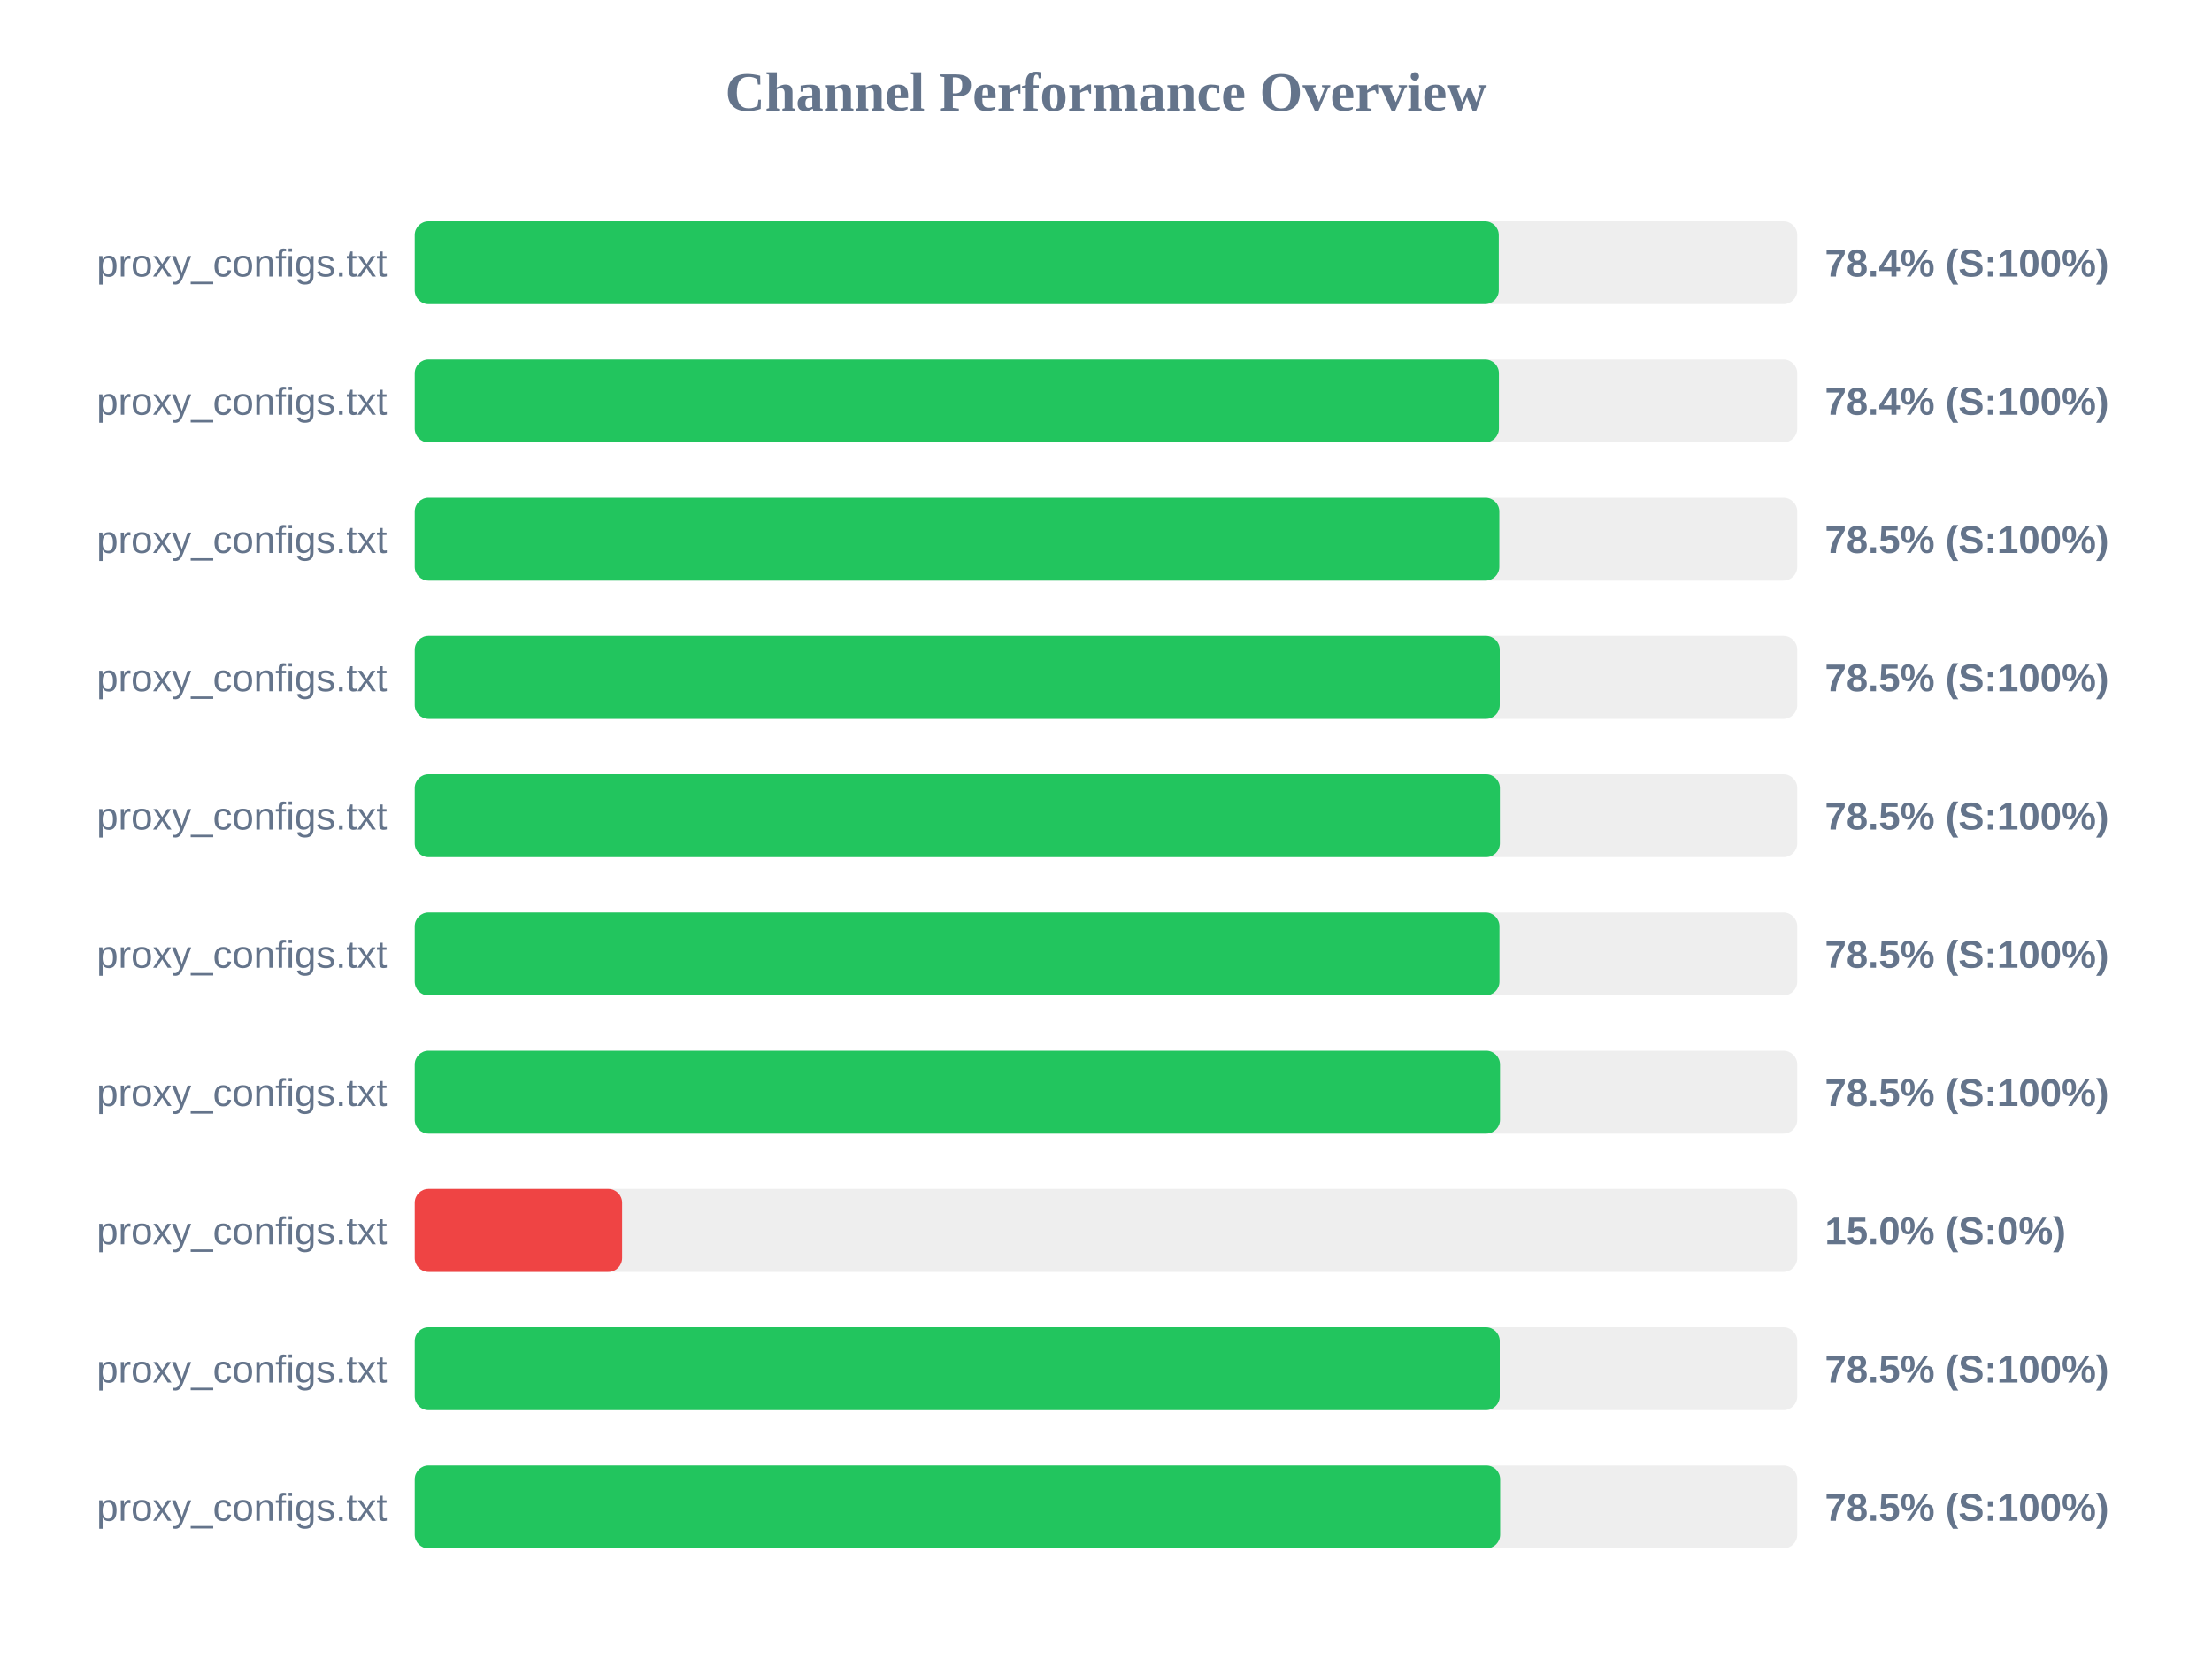
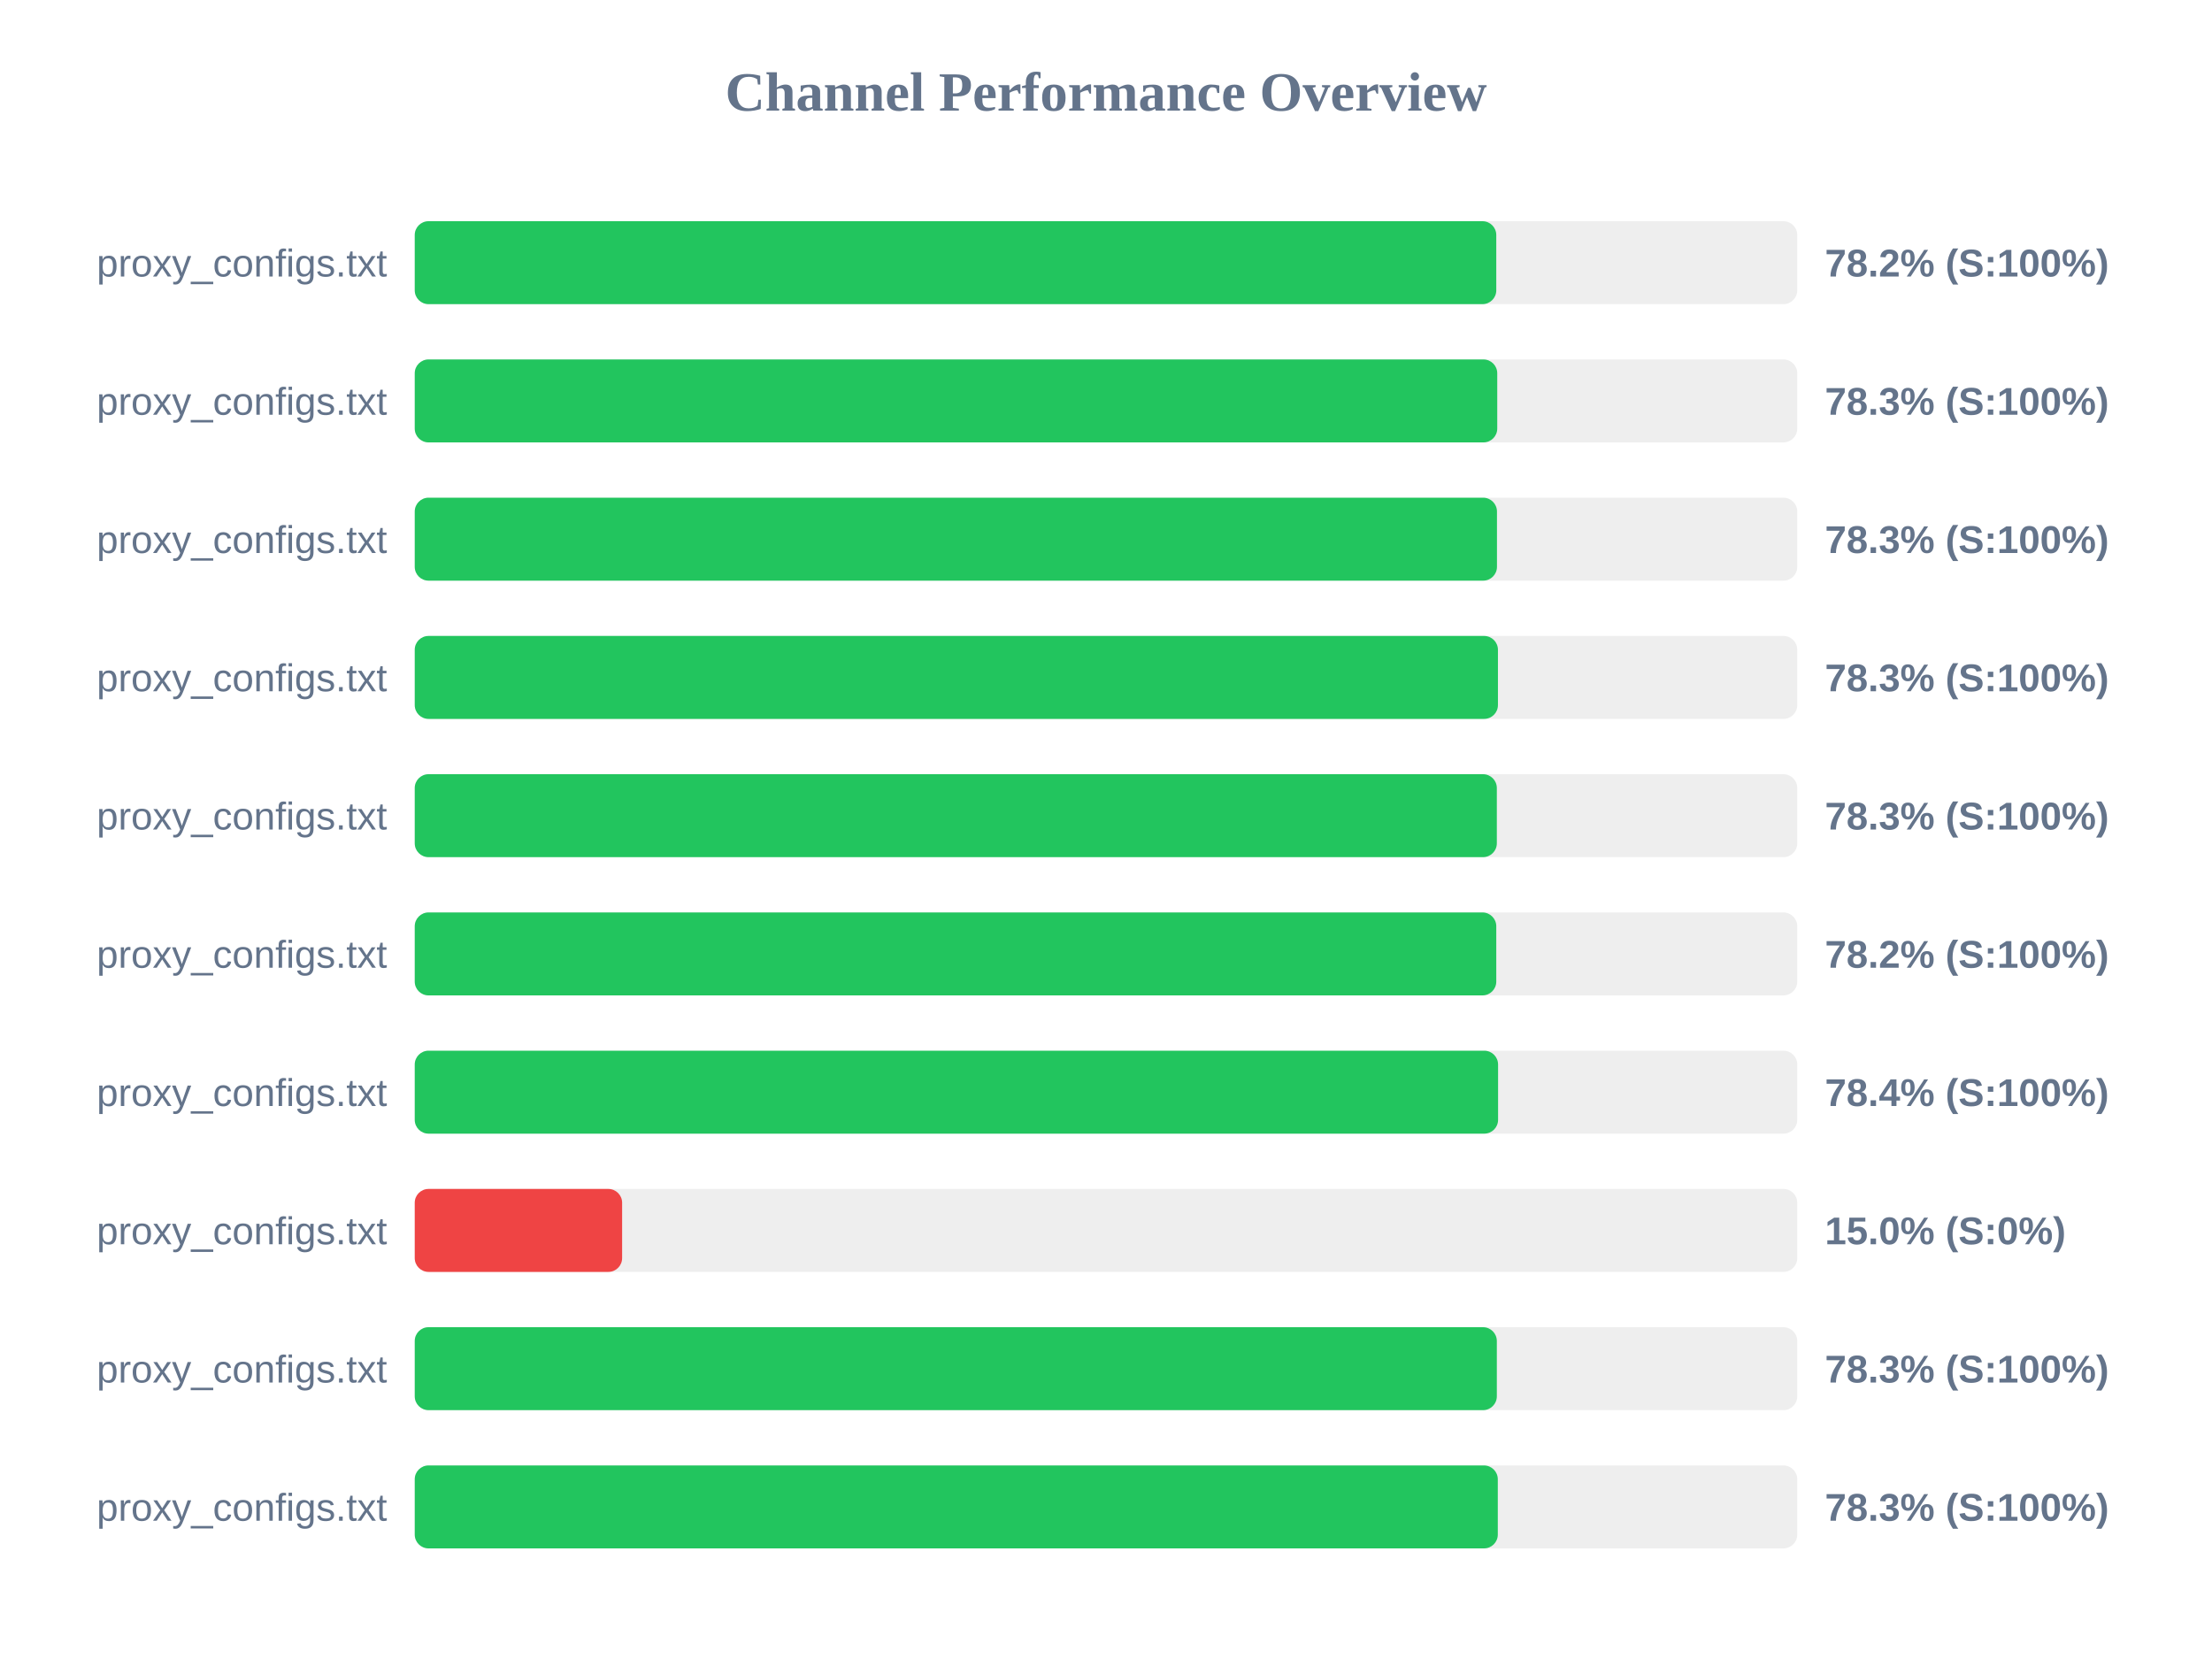
<svg xmlns="http://www.w3.org/2000/svg" width="800" height="600" version="1.1">
  <style>
        .row { font: 14px Arial; fill: #64748b; }
        .score { font: bold 14px Arial; fill: #64748b; }
    </style>
  <text x="400" y="40" text-anchor="middle" font-size="20px" font-weight="bold" fill="#64748b">Channel Performance Overview</text>
  <rect x="150" y="80" width="500" height="30" fill="#eee" rx="5" />
-   <rect x="150" y="80" width="392.05" height="30" fill="#22c55e" rx="5" />
+   <rect x="150" y="80" width="391.15" height="30" fill="#22c55e" rx="5" />
  <text x="140" y="100" text-anchor="end" class="row">proxy_configs.txt</text>
-   <text x="660" y="100" text-anchor="start" class="score">78.4% (S:100%)</text>
+   <text x="660" y="100" text-anchor="start" class="score">78.2% (S:100%)</text>
  <rect x="150" y="130" width="500" height="30" fill="#eee" rx="5" />
-   <rect x="150" y="130" width="392.1" height="30" fill="#22c55e" rx="5" />
+   <rect x="150" y="130" width="391.5" height="30" fill="#22c55e" rx="5" />
  <text x="140" y="150" text-anchor="end" class="row">proxy_configs.txt</text>
-   <text x="660" y="150" text-anchor="start" class="score">78.4% (S:100%)</text>
+   <text x="660" y="150" text-anchor="start" class="score">78.3% (S:100%)</text>
  <rect x="150" y="180" width="500" height="30" fill="#eee" rx="5" />
-   <rect x="150" y="180" width="392.25" height="30" fill="#22c55e" rx="5" />
+   <rect x="150" y="180" width="391.4" height="30" fill="#22c55e" rx="5" />
  <text x="140" y="200" text-anchor="end" class="row">proxy_configs.txt</text>
-   <text x="660" y="200" text-anchor="start" class="score">78.5% (S:100%)</text>
+   <text x="660" y="200" text-anchor="start" class="score">78.3% (S:100%)</text>
  <rect x="150" y="230" width="500" height="30" fill="#eee" rx="5" />
-   <rect x="150" y="230" width="392.4" height="30" fill="#22c55e" rx="5" />
+   <rect x="150" y="230" width="391.75" height="30" fill="#22c55e" rx="5" />
  <text x="140" y="250" text-anchor="end" class="row">proxy_configs.txt</text>
-   <text x="660" y="250" text-anchor="start" class="score">78.5% (S:100%)</text>
+   <text x="660" y="250" text-anchor="start" class="score">78.3% (S:100%)</text>
  <rect x="150" y="280" width="500" height="30" fill="#eee" rx="5" />
-   <rect x="150" y="280" width="392.45" height="30" fill="#22c55e" rx="5" />
+   <rect x="150" y="280" width="391.35" height="30" fill="#22c55e" rx="5" />
  <text x="140" y="300" text-anchor="end" class="row">proxy_configs.txt</text>
-   <text x="660" y="300" text-anchor="start" class="score">78.5% (S:100%)</text>
+   <text x="660" y="300" text-anchor="start" class="score">78.3% (S:100%)</text>
  <rect x="150" y="330" width="500" height="30" fill="#eee" rx="5" />
-   <rect x="150" y="330" width="392.3" height="30" fill="#22c55e" rx="5" />
+   <rect x="150" y="330" width="391.15" height="30" fill="#22c55e" rx="5" />
  <text x="140" y="350" text-anchor="end" class="row">proxy_configs.txt</text>
-   <text x="660" y="350" text-anchor="start" class="score">78.5% (S:100%)</text>
+   <text x="660" y="350" text-anchor="start" class="score">78.2% (S:100%)</text>
  <rect x="150" y="380" width="500" height="30" fill="#eee" rx="5" />
-   <rect x="150" y="380" width="392.5" height="30" fill="#22c55e" rx="5" />
+   <rect x="150" y="380" width="391.8" height="30" fill="#22c55e" rx="5" />
  <text x="140" y="400" text-anchor="end" class="row">proxy_configs.txt</text>
-   <text x="660" y="400" text-anchor="start" class="score">78.5% (S:100%)</text>
+   <text x="660" y="400" text-anchor="start" class="score">78.4% (S:100%)</text>
  <rect x="150" y="430" width="500" height="30" fill="#eee" rx="5" />
  <rect x="150" y="430" width="75.0" height="30" fill="#ef4444" rx="5" />
  <text x="140" y="450" text-anchor="end" class="row">proxy_configs.txt</text>
  <text x="660" y="450" text-anchor="start" class="score">15.0% (S:0%)</text>
  <rect x="150" y="480" width="500" height="30" fill="#eee" rx="5" />
-   <rect x="150" y="480" width="392.4" height="30" fill="#22c55e" rx="5" />
+   <rect x="150" y="480" width="391.35" height="30" fill="#22c55e" rx="5" />
  <text x="140" y="500" text-anchor="end" class="row">proxy_configs.txt</text>
-   <text x="660" y="500" text-anchor="start" class="score">78.5% (S:100%)</text>
+   <text x="660" y="500" text-anchor="start" class="score">78.3% (S:100%)</text>
  <rect x="150" y="530" width="500" height="30" fill="#eee" rx="5" />
-   <rect x="150" y="530" width="392.55" height="30" fill="#22c55e" rx="5" />
+   <rect x="150" y="530" width="391.7" height="30" fill="#22c55e" rx="5" />
  <text x="140" y="550" text-anchor="end" class="row">proxy_configs.txt</text>
-   <text x="660" y="550" text-anchor="start" class="score">78.5% (S:100%)</text>
+   <text x="660" y="550" text-anchor="start" class="score">78.3% (S:100%)</text>
</svg>
